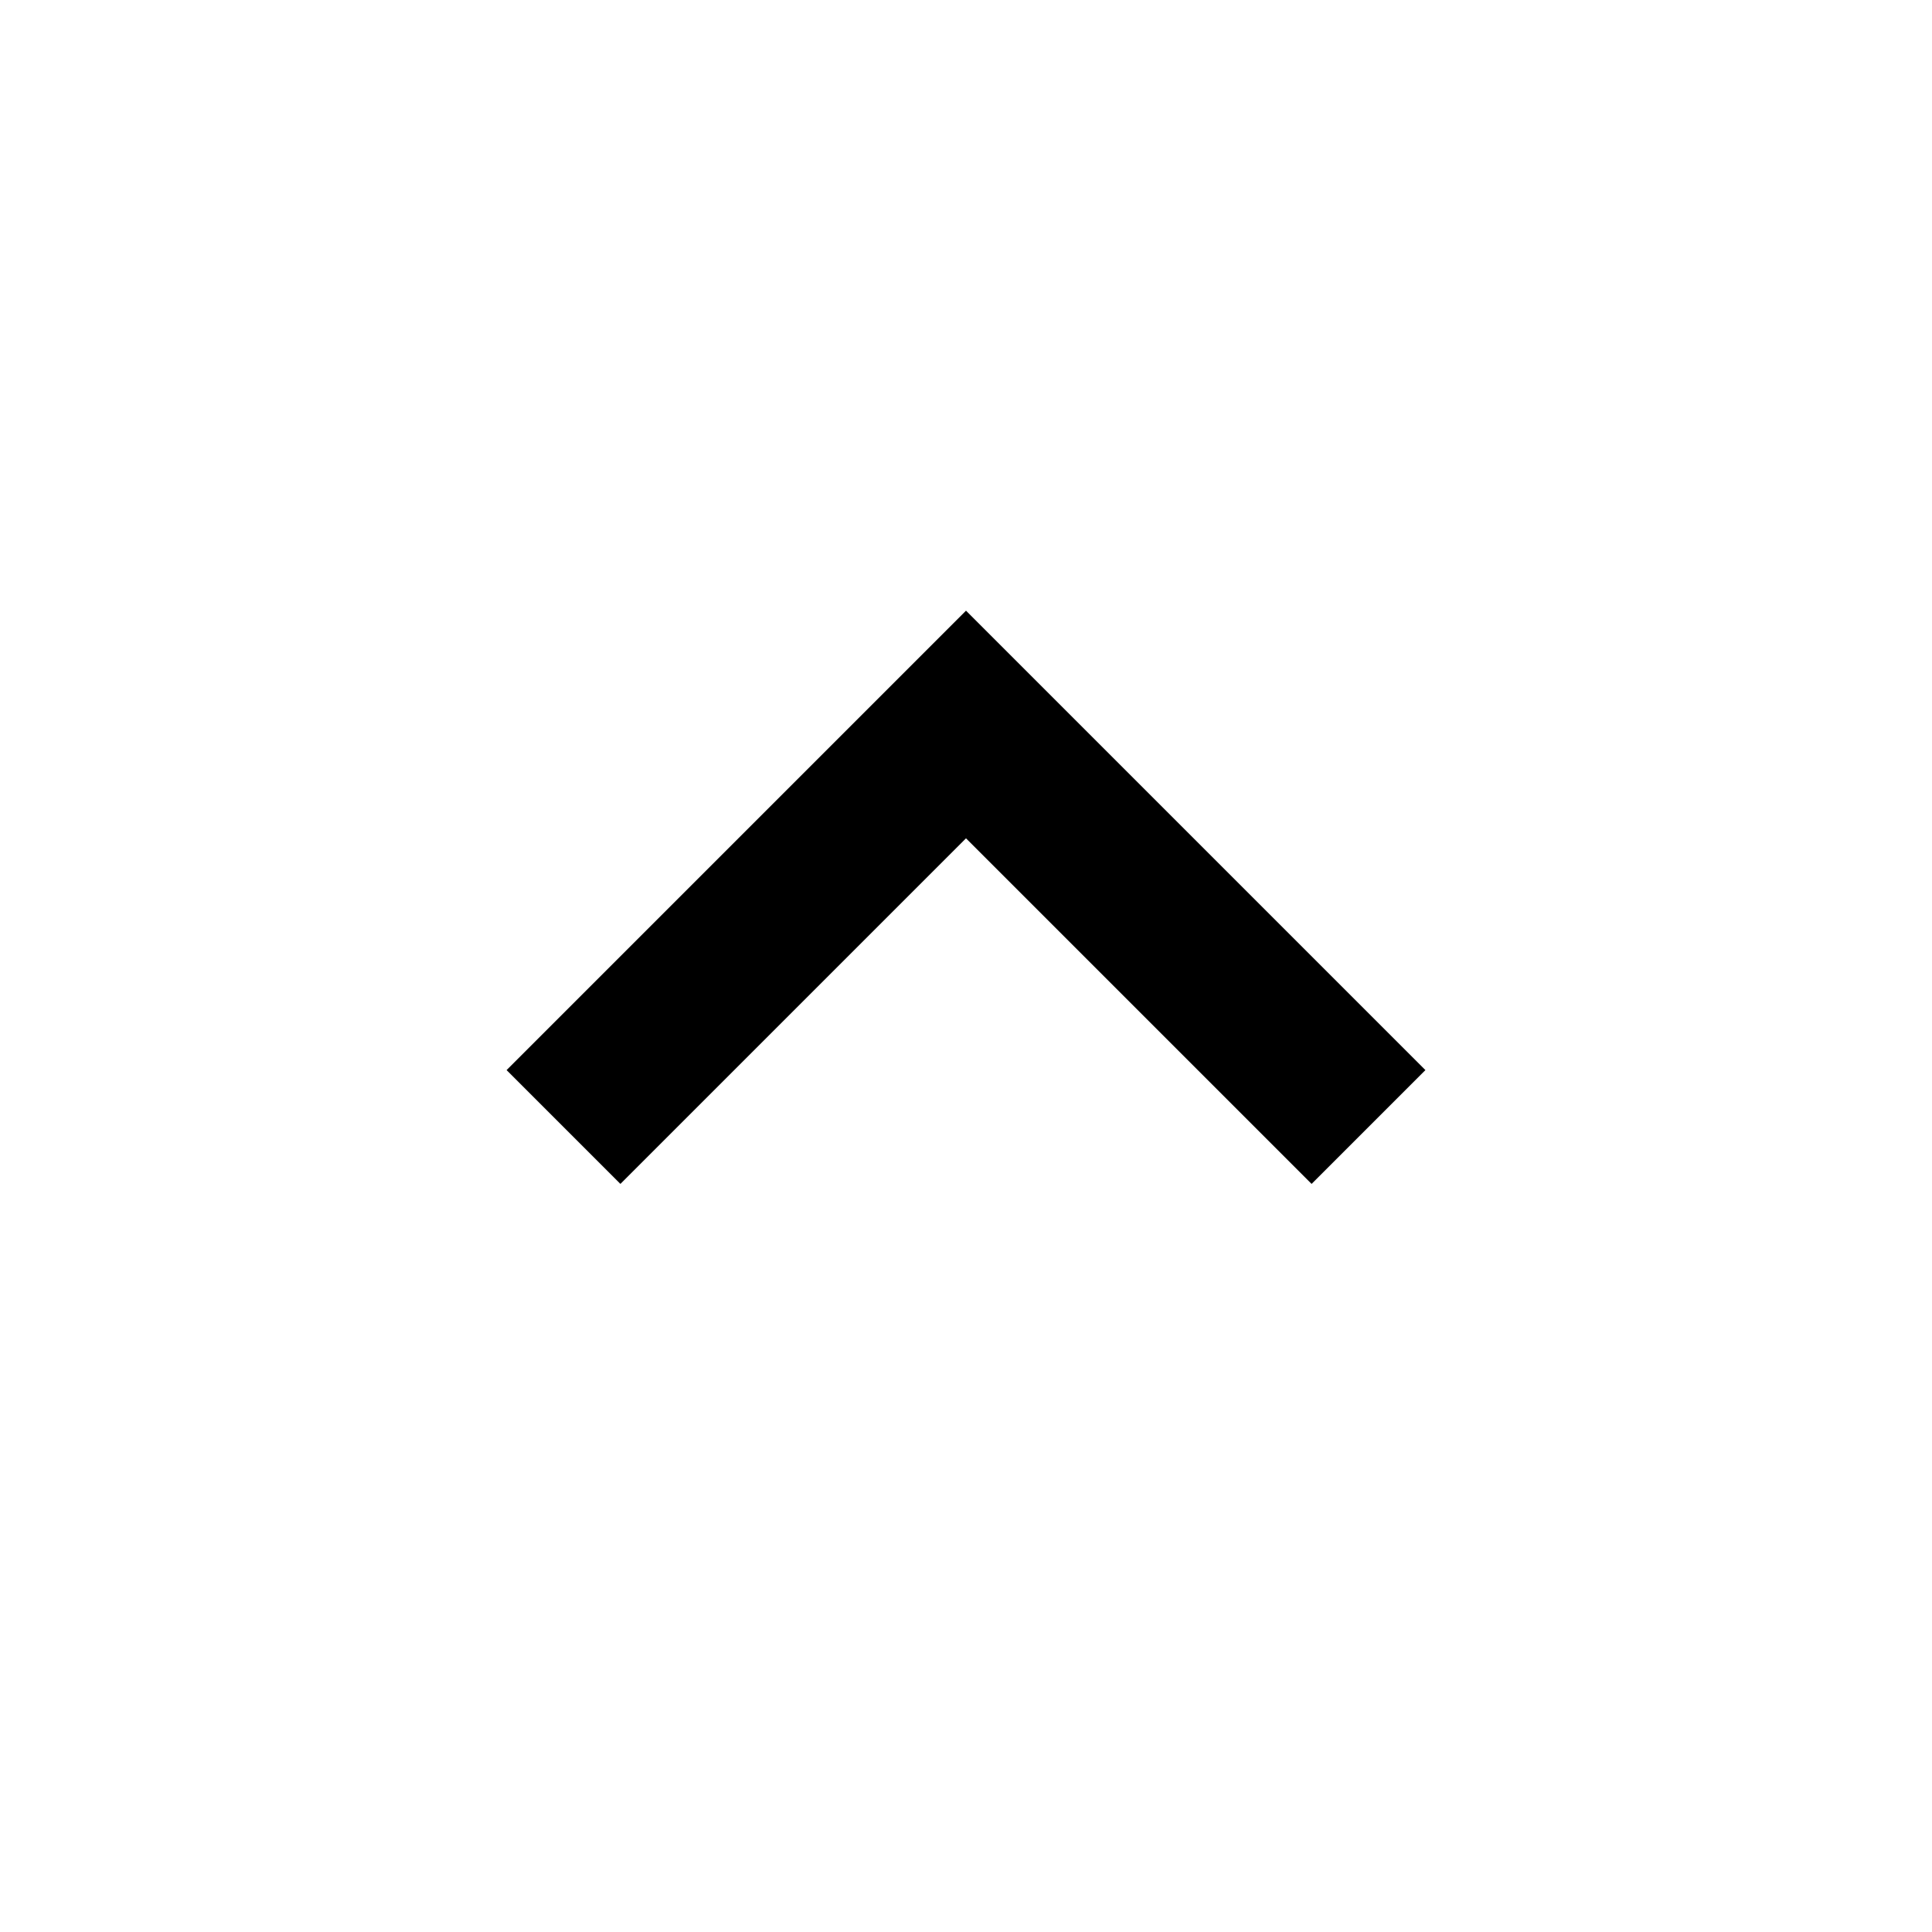
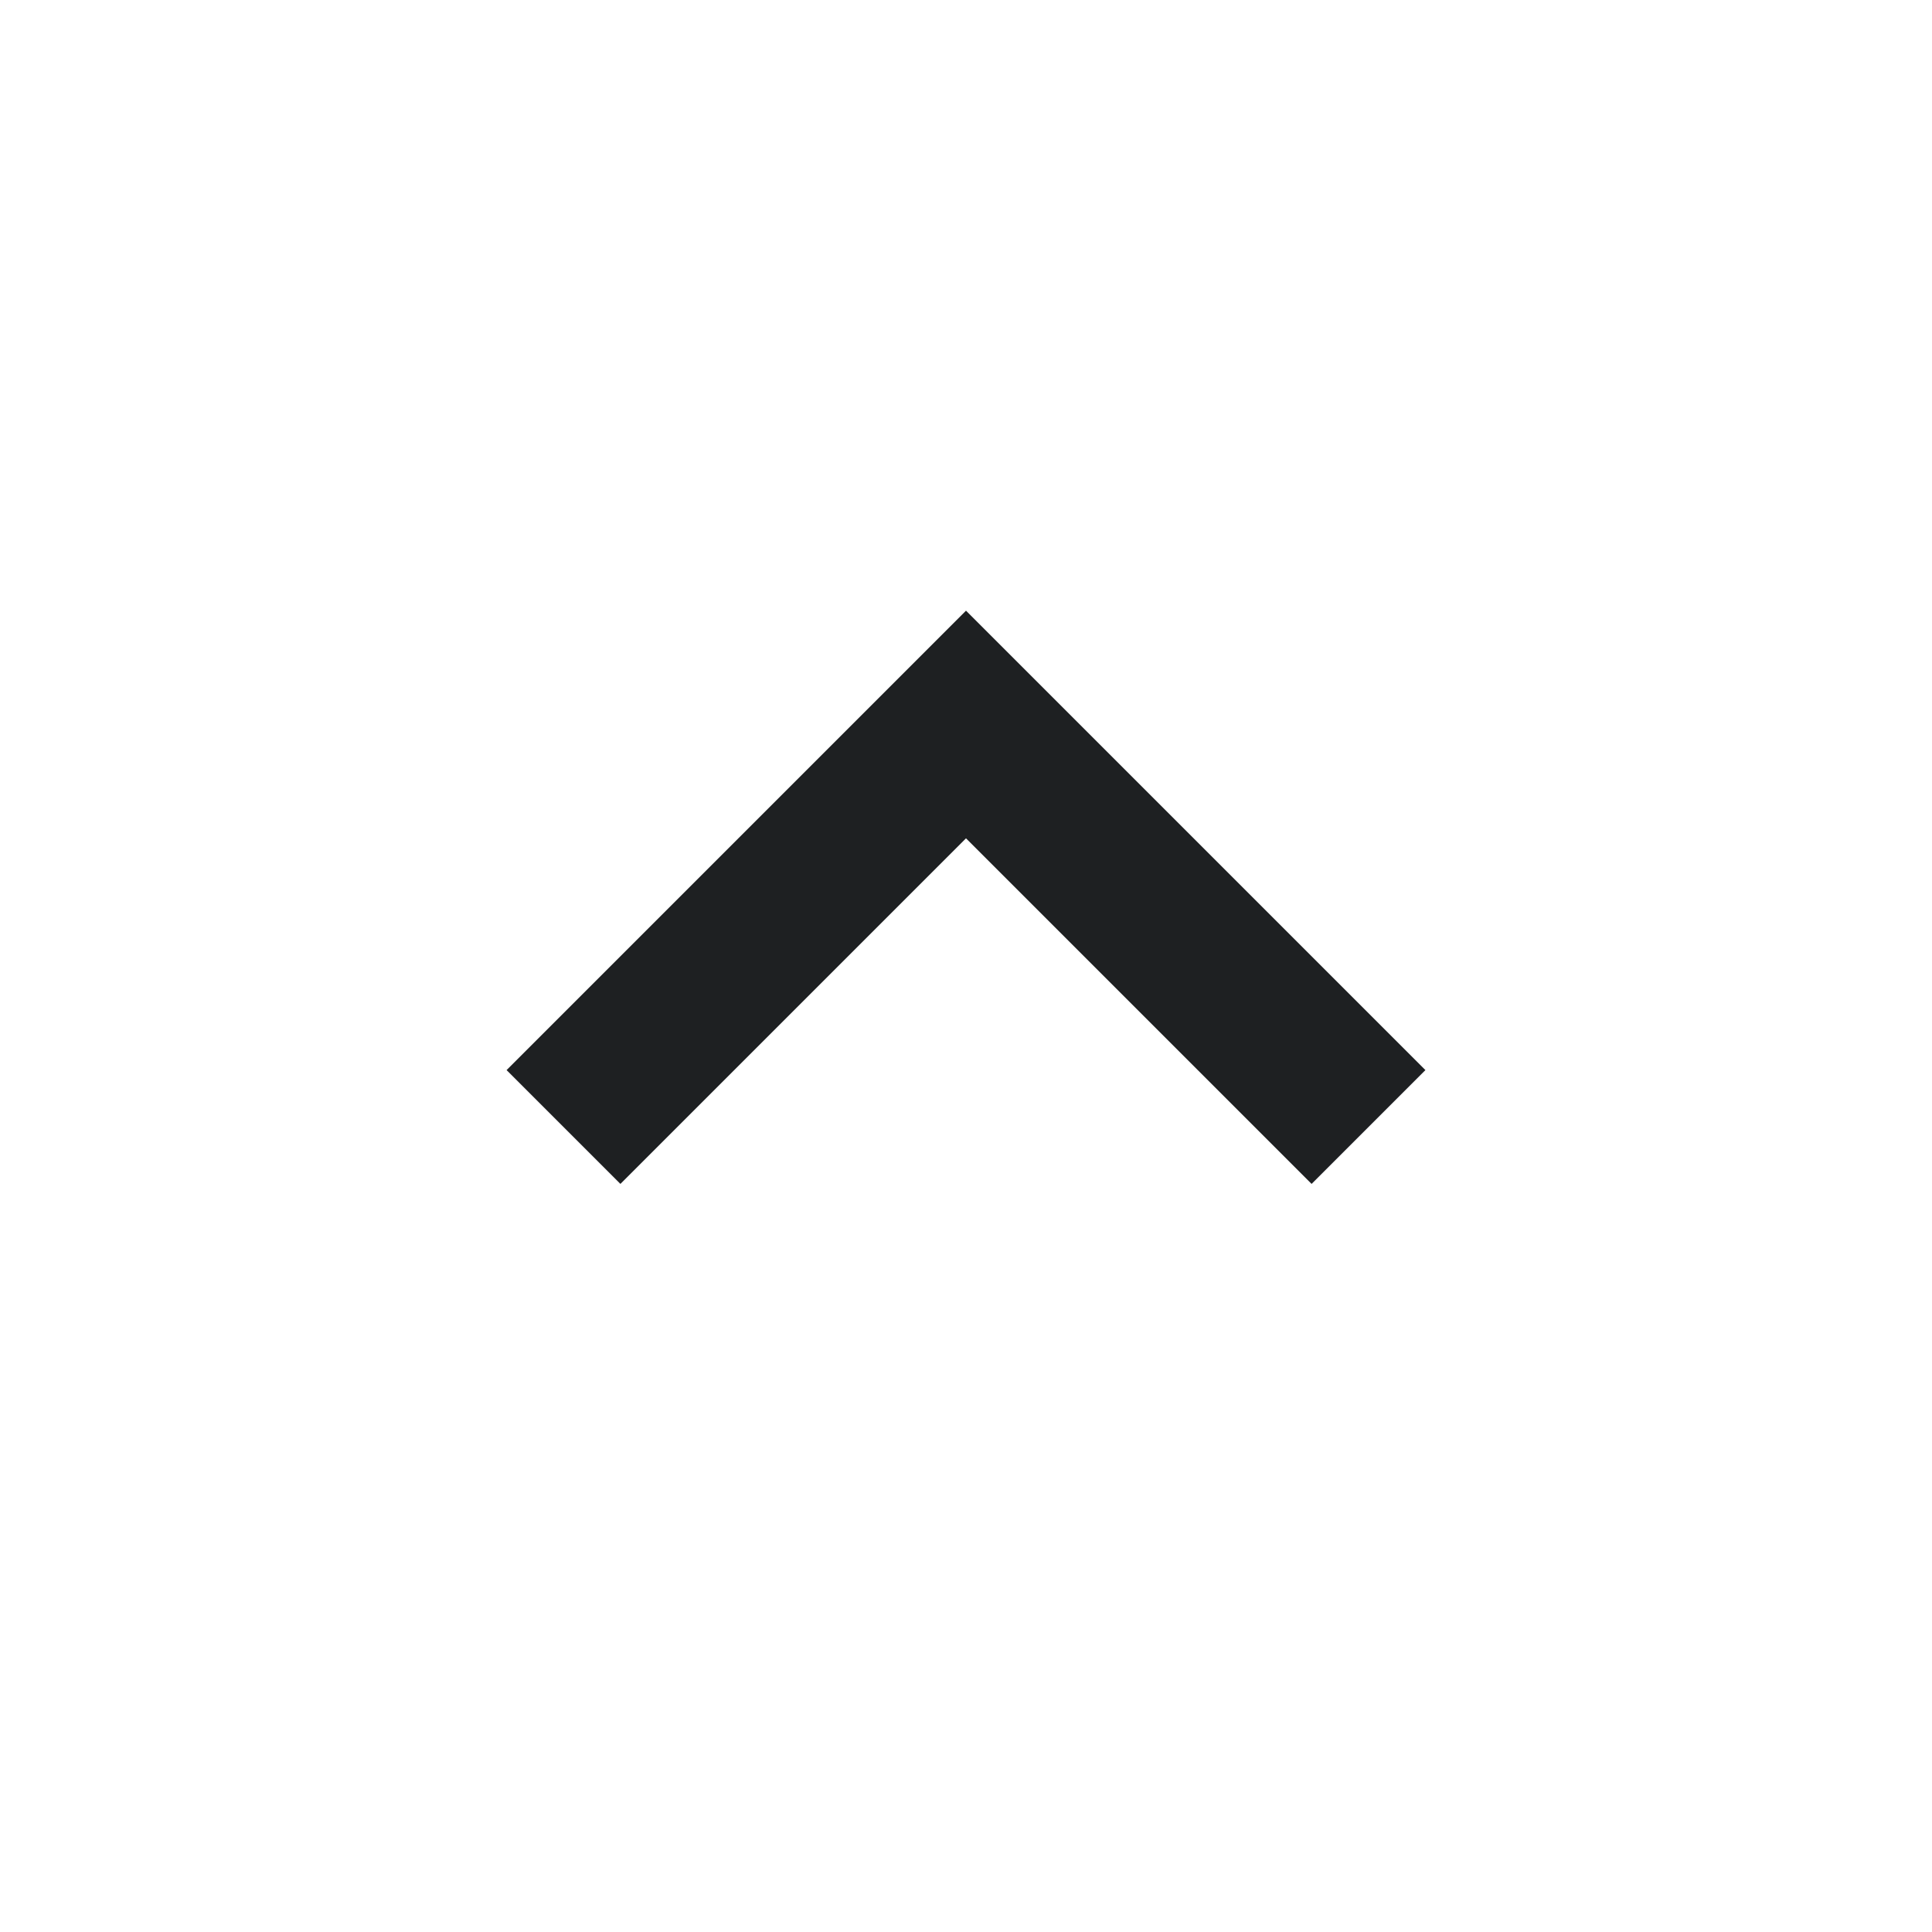
<svg xmlns="http://www.w3.org/2000/svg" width="24" height="24" viewBox="0 0 24 24">
-   <path d="m6.293 13.293 1.414 1.414L12 10.414l4.293 4.293 1.414-1.414L12 7.586z" />
+   <path fill="#1e2022" d="m6.293 13.293 1.414 1.414L12 10.414l4.293 4.293 1.414-1.414L12 7.586z" />
</svg>
